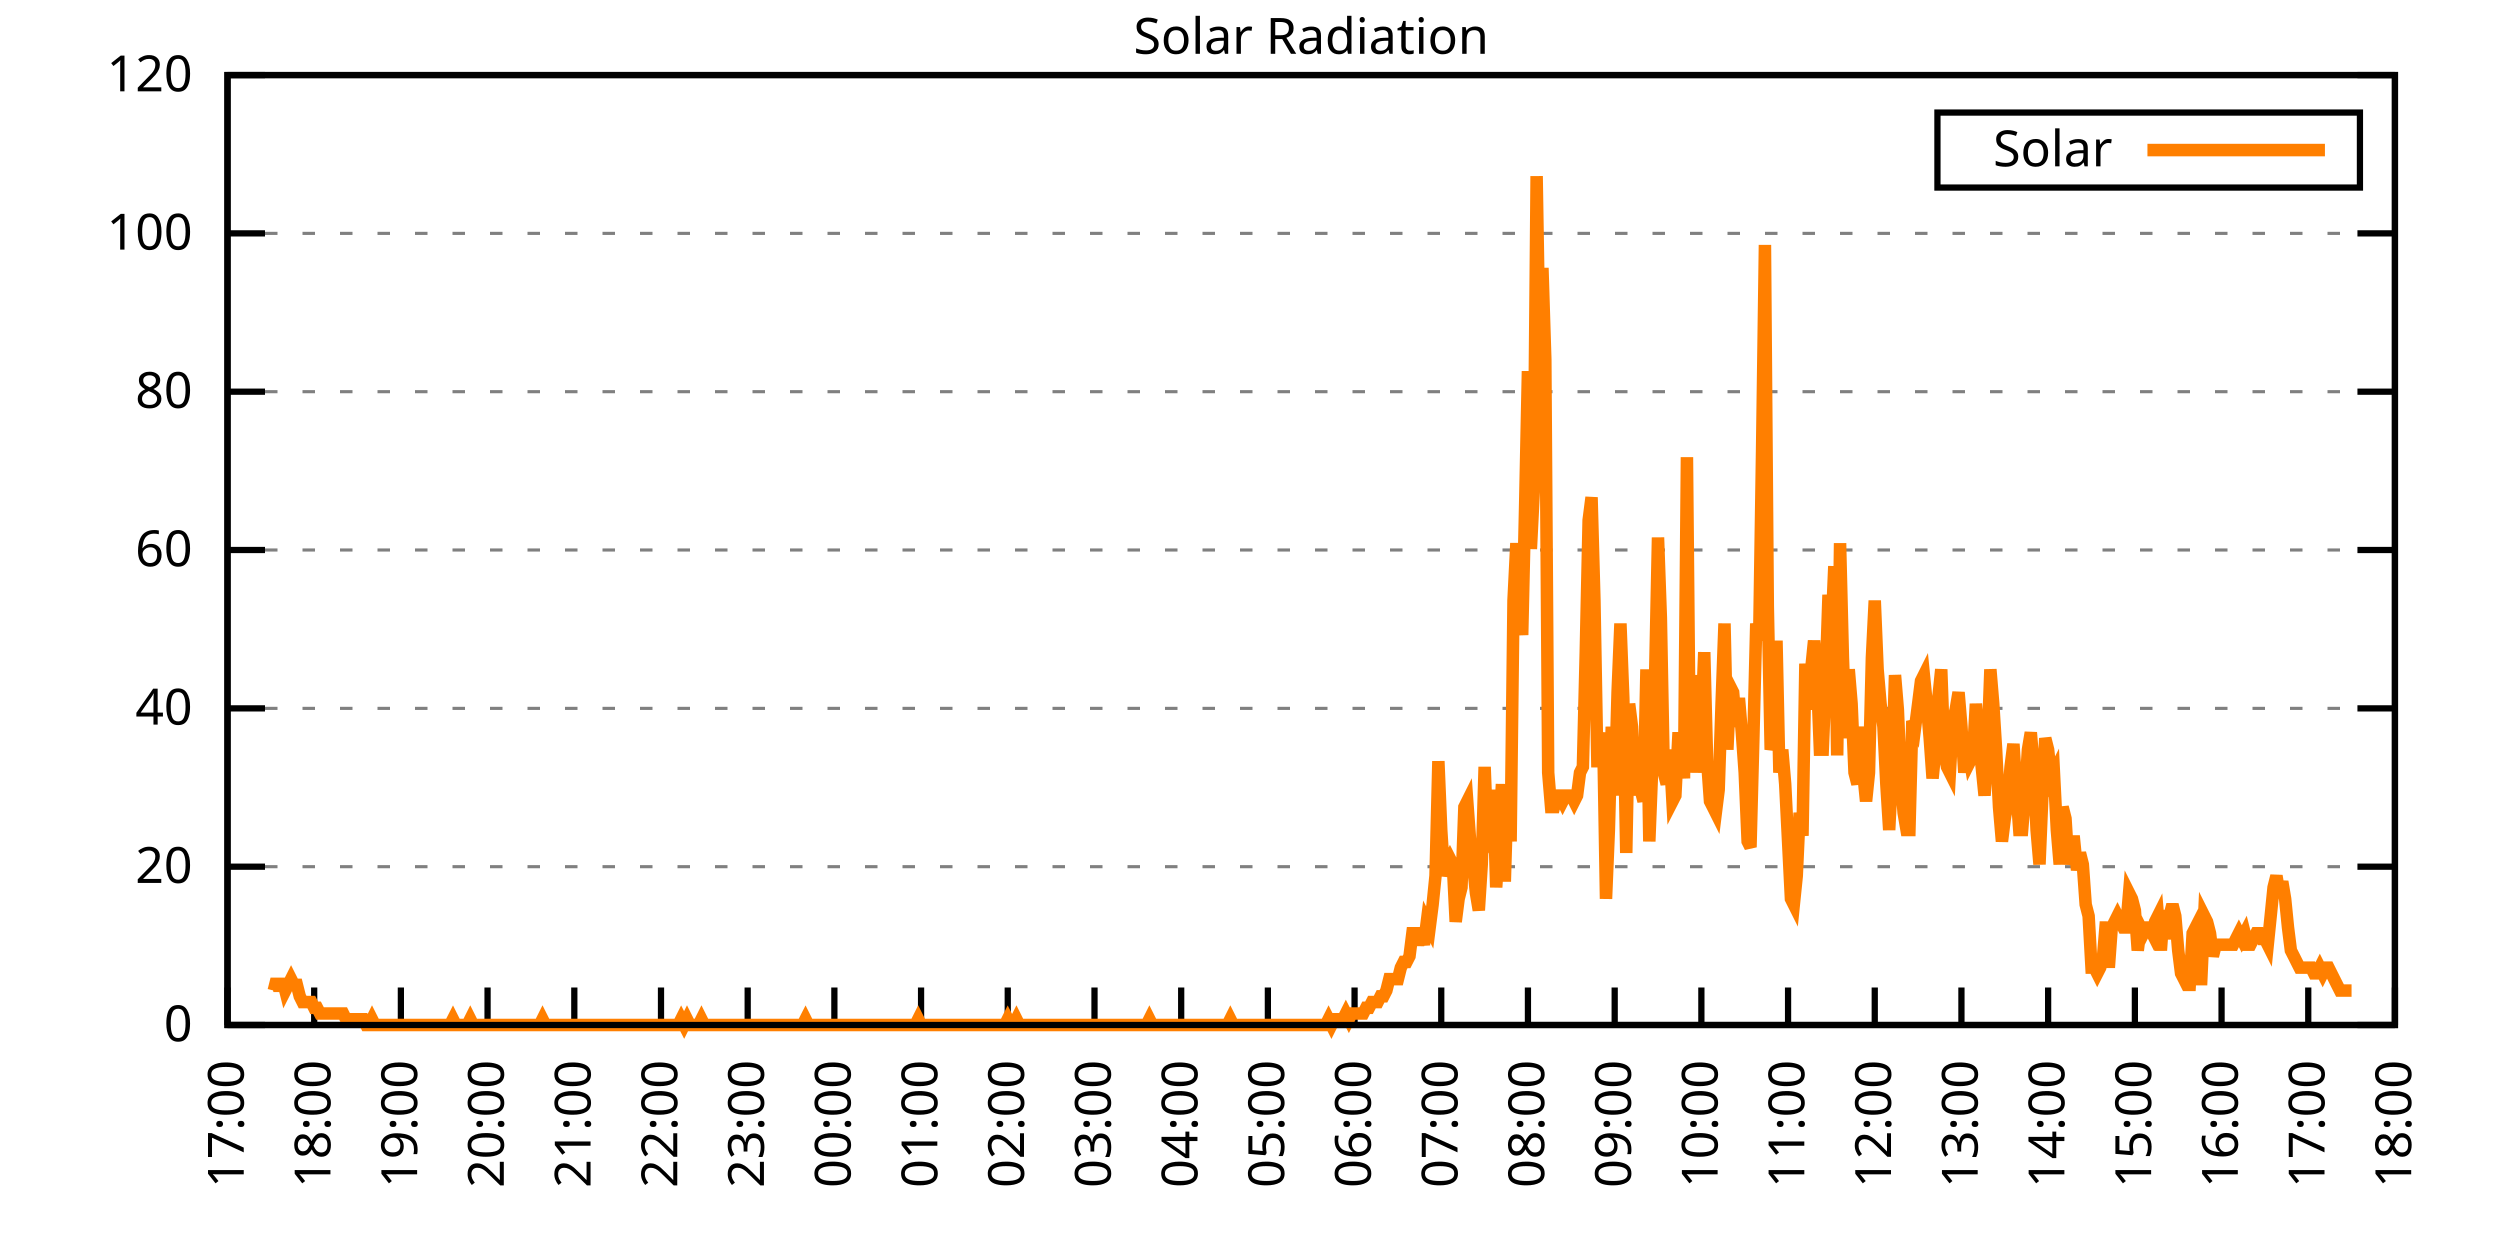
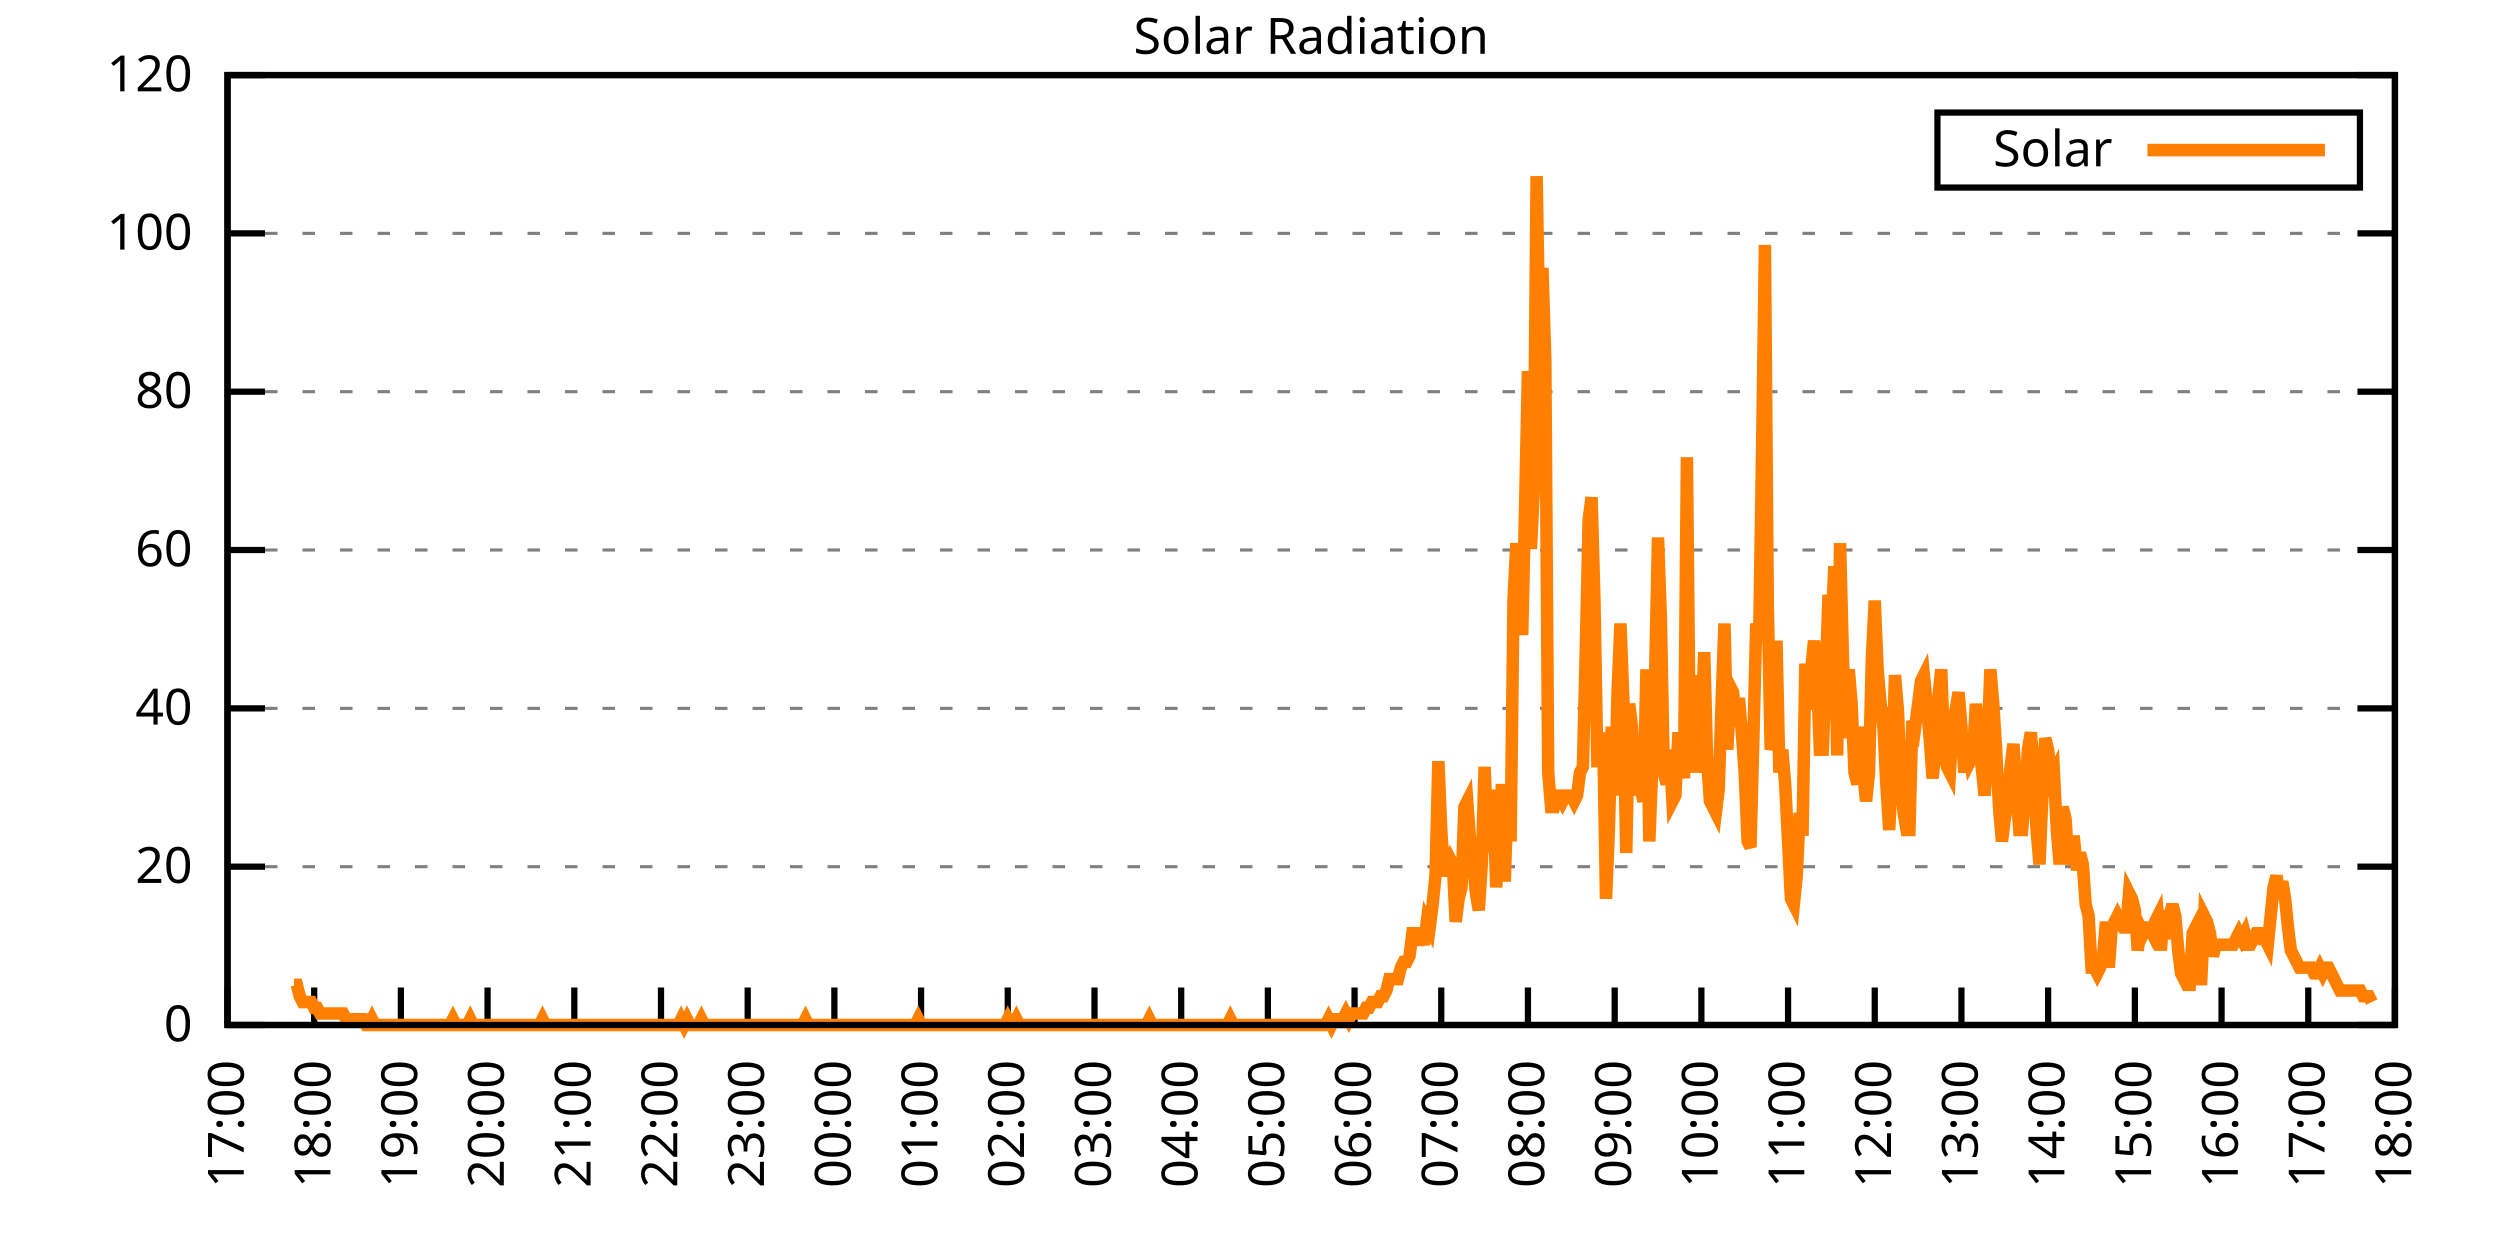
<svg xmlns="http://www.w3.org/2000/svg" xmlns:xlink="http://www.w3.org/1999/xlink" width="400" height="200" viewBox="0 0 400 200">
  <g id="gnuplot_canvas">
    <rect x="0" y="0" width="400" height="200" fill="none" />
    <defs>
      <circle id="gpDot" r="0.5" stroke-width="0.5" stroke="currentColor" />
      <path id="gpPt0" stroke-width="0.333" stroke="currentColor" d="M-1,0 h2 M0,-1 v2" />
      <path id="gpPt1" stroke-width="0.333" stroke="currentColor" d="M-1,-1 L1,1 M1,-1 L-1,1" />
      <path id="gpPt2" stroke-width="0.333" stroke="currentColor" d="M-1,0 L1,0 M0,-1 L0,1 M-1,-1 L1,1 M-1,1 L1,-1" />
      <rect id="gpPt3" stroke-width="0.333" stroke="currentColor" x="-1" y="-1" width="2" height="2" />
      <rect id="gpPt4" stroke-width="0.333" stroke="currentColor" fill="currentColor" x="-1" y="-1" width="2" height="2" />
      <circle id="gpPt5" stroke-width="0.333" stroke="currentColor" cx="0" cy="0" r="1" />
      <use xlink:href="#gpPt5" id="gpPt6" fill="currentColor" stroke="none" />
      <path id="gpPt7" stroke-width="0.333" stroke="currentColor" d="M0,-1.33 L-1.33,0.67 L1.33,0.67 z" />
      <use xlink:href="#gpPt7" id="gpPt8" fill="currentColor" stroke="none" />
      <use xlink:href="#gpPt7" id="gpPt9" stroke="currentColor" transform="rotate(180)" />
      <use xlink:href="#gpPt9" id="gpPt10" fill="currentColor" stroke="none" />
      <use xlink:href="#gpPt3" id="gpPt11" stroke="currentColor" transform="rotate(45)" />
      <use xlink:href="#gpPt11" id="gpPt12" fill="currentColor" stroke="none" />
      <path id="gpPt13" stroke-width="0.333" stroke="currentColor" d="M0,1.330 L1.265,0.411 L0.782,-1.067 L-0.782,-1.076 L-1.265,0.411 z" />
      <use xlink:href="#gpPt13" id="gpPt14" fill="currentColor" stroke="none" />
      <filter id="textbox" filterUnits="objectBoundingBox" x="0" y="0" height="1" width="1">
        <feFlood flood-color="white" flood-opacity="1" result="bgnd" />
        <feComposite in="SourceGraphic" in2="bgnd" operator="atop" />
      </filter>
      <filter id="greybox" filterUnits="objectBoundingBox" x="0" y="0" height="1" width="1">
        <feFlood flood-color="lightgrey" flood-opacity="1" result="grey" />
        <feComposite in="SourceGraphic" in2="grey" operator="atop" />
      </filter>
    </defs>
    <g fill="none" color="white" stroke="currentColor" stroke-width="1.00" stroke-linecap="butt" stroke-linejoin="miter">
</g>
    <g fill="none" color="black" stroke="currentColor" stroke-width="1.00" stroke-linecap="butt" stroke-linejoin="miter">
      <g stroke="none" shape-rendering="crispEdges">
        <polygon fill="rgb(255, 255, 255)" points="36.40,164.00 383.18,164.00 383.18,12.02 36.40,12.02 " />
      </g>
    </g>
    <g fill="none" color="black" stroke="currentColor" stroke-width="1.00" stroke-linecap="butt" stroke-linejoin="miter">
</g>
    <g fill="none" color="black" stroke="black" stroke-width="0.50" stroke-linecap="butt" stroke-linejoin="miter">
</g>
    <g fill="none" color="gray" stroke="currentColor" stroke-width="0.50" stroke-linecap="butt" stroke-linejoin="miter">
      <path stroke="gray" stroke-dasharray="2,4" class="gridline" d="M36.40,164.00 L383.19,164.00  " />
    </g>
    <g fill="none" color="gray" stroke="gray" stroke-width="1.00" stroke-linecap="butt" stroke-linejoin="miter">
</g>
    <g fill="none" color="black" stroke="currentColor" stroke-width="1.00" stroke-linecap="butt" stroke-linejoin="miter">
      <path stroke="black" d="M36.40,164.00 L42.40,164.00 M383.19,164.00 L377.19,164.00  " />
      <g transform="translate(30.80,166.60)" stroke="none" fill="black" font-family="Sans" font-size="8.00" text-anchor="end">
        <text>
          <tspan font-family="Sans"> 0</tspan>
        </text>
      </g>
    </g>
    <g fill="none" color="black" stroke="currentColor" stroke-width="1.00" stroke-linecap="butt" stroke-linejoin="miter">
</g>
    <g fill="none" color="black" stroke="black" stroke-width="0.50" stroke-linecap="butt" stroke-linejoin="miter">
</g>
    <g fill="none" color="gray" stroke="currentColor" stroke-width="0.50" stroke-linecap="butt" stroke-linejoin="miter">
      <path stroke="gray" stroke-dasharray="2,4" class="gridline" d="M36.40,138.67 L383.19,138.67  " />
    </g>
    <g fill="none" color="gray" stroke="gray" stroke-width="1.00" stroke-linecap="butt" stroke-linejoin="miter">
</g>
    <g fill="none" color="black" stroke="currentColor" stroke-width="1.00" stroke-linecap="butt" stroke-linejoin="miter">
      <path stroke="black" d="M36.40,138.67 L42.40,138.67 M383.19,138.67 L377.19,138.67  " />
      <g transform="translate(30.80,141.27)" stroke="none" fill="black" font-family="Sans" font-size="8.00" text-anchor="end">
        <text>
          <tspan font-family="Sans"> 20</tspan>
        </text>
      </g>
    </g>
    <g fill="none" color="black" stroke="currentColor" stroke-width="1.00" stroke-linecap="butt" stroke-linejoin="miter">
</g>
    <g fill="none" color="black" stroke="black" stroke-width="0.50" stroke-linecap="butt" stroke-linejoin="miter">
</g>
    <g fill="none" color="gray" stroke="currentColor" stroke-width="0.50" stroke-linecap="butt" stroke-linejoin="miter">
      <path stroke="gray" stroke-dasharray="2,4" class="gridline" d="M36.40,113.34 L383.19,113.34  " />
    </g>
    <g fill="none" color="gray" stroke="gray" stroke-width="1.00" stroke-linecap="butt" stroke-linejoin="miter">
</g>
    <g fill="none" color="black" stroke="currentColor" stroke-width="1.00" stroke-linecap="butt" stroke-linejoin="miter">
      <path stroke="black" d="M36.40,113.34 L42.40,113.34 M383.19,113.34 L377.19,113.34  " />
      <g transform="translate(30.80,115.94)" stroke="none" fill="black" font-family="Sans" font-size="8.00" text-anchor="end">
        <text>
          <tspan font-family="Sans"> 40</tspan>
        </text>
      </g>
    </g>
    <g fill="none" color="black" stroke="currentColor" stroke-width="1.00" stroke-linecap="butt" stroke-linejoin="miter">
</g>
    <g fill="none" color="black" stroke="black" stroke-width="0.50" stroke-linecap="butt" stroke-linejoin="miter">
</g>
    <g fill="none" color="gray" stroke="currentColor" stroke-width="0.50" stroke-linecap="butt" stroke-linejoin="miter">
      <path stroke="gray" stroke-dasharray="2,4" class="gridline" d="M36.40,88.00 L383.19,88.00  " />
    </g>
    <g fill="none" color="gray" stroke="gray" stroke-width="1.00" stroke-linecap="butt" stroke-linejoin="miter">
</g>
    <g fill="none" color="black" stroke="currentColor" stroke-width="1.00" stroke-linecap="butt" stroke-linejoin="miter">
      <path stroke="black" d="M36.40,88.00 L42.40,88.00 M383.19,88.00 L377.19,88.00  " />
      <g transform="translate(30.80,90.60)" stroke="none" fill="black" font-family="Sans" font-size="8.00" text-anchor="end">
        <text>
          <tspan font-family="Sans"> 60</tspan>
        </text>
      </g>
    </g>
    <g fill="none" color="black" stroke="currentColor" stroke-width="1.00" stroke-linecap="butt" stroke-linejoin="miter">
</g>
    <g fill="none" color="black" stroke="black" stroke-width="0.50" stroke-linecap="butt" stroke-linejoin="miter">
</g>
    <g fill="none" color="gray" stroke="currentColor" stroke-width="0.50" stroke-linecap="butt" stroke-linejoin="miter">
      <path stroke="gray" stroke-dasharray="2,4" class="gridline" d="M36.40,62.67 L383.19,62.67  " />
    </g>
    <g fill="none" color="gray" stroke="gray" stroke-width="1.00" stroke-linecap="butt" stroke-linejoin="miter">
</g>
    <g fill="none" color="black" stroke="currentColor" stroke-width="1.00" stroke-linecap="butt" stroke-linejoin="miter">
      <path stroke="black" d="M36.40,62.67 L42.40,62.67 M383.19,62.67 L377.19,62.67  " />
      <g transform="translate(30.80,65.27)" stroke="none" fill="black" font-family="Sans" font-size="8.00" text-anchor="end">
        <text>
          <tspan font-family="Sans"> 80</tspan>
        </text>
      </g>
    </g>
    <g fill="none" color="black" stroke="currentColor" stroke-width="1.00" stroke-linecap="butt" stroke-linejoin="miter">
</g>
    <g fill="none" color="black" stroke="black" stroke-width="0.50" stroke-linecap="butt" stroke-linejoin="miter">
</g>
    <g fill="none" color="gray" stroke="currentColor" stroke-width="0.50" stroke-linecap="butt" stroke-linejoin="miter">
      <path stroke="gray" stroke-dasharray="2,4" class="gridline" d="M36.40,37.34 L383.19,37.34  " />
    </g>
    <g fill="none" color="gray" stroke="gray" stroke-width="1.00" stroke-linecap="butt" stroke-linejoin="miter">
</g>
    <g fill="none" color="black" stroke="currentColor" stroke-width="1.00" stroke-linecap="butt" stroke-linejoin="miter">
      <path stroke="black" d="M36.40,37.34 L42.40,37.34 M383.19,37.34 L377.19,37.34  " />
      <g transform="translate(30.80,39.94)" stroke="none" fill="black" font-family="Sans" font-size="8.00" text-anchor="end">
        <text>
          <tspan font-family="Sans"> 100</tspan>
        </text>
      </g>
    </g>
    <g fill="none" color="black" stroke="currentColor" stroke-width="1.00" stroke-linecap="butt" stroke-linejoin="miter">
</g>
    <g fill="none" color="black" stroke="black" stroke-width="0.50" stroke-linecap="butt" stroke-linejoin="miter">
</g>
    <g fill="none" color="gray" stroke="currentColor" stroke-width="0.50" stroke-linecap="butt" stroke-linejoin="miter">
      <path stroke="gray" stroke-dasharray="2,4" class="gridline" d="M36.40,12.01 L383.19,12.01  " />
    </g>
    <g fill="none" color="gray" stroke="gray" stroke-width="1.00" stroke-linecap="butt" stroke-linejoin="miter">
</g>
    <g fill="none" color="black" stroke="currentColor" stroke-width="1.00" stroke-linecap="butt" stroke-linejoin="miter">
      <path stroke="black" d="M36.40,12.01 L42.40,12.01 M383.19,12.01 L377.19,12.01  " />
      <g transform="translate(30.80,14.61)" stroke="none" fill="black" font-family="Sans" font-size="8.00" text-anchor="end">
        <text>
          <tspan font-family="Sans"> 120</tspan>
        </text>
      </g>
    </g>
    <g fill="none" color="black" stroke="currentColor" stroke-width="1.00" stroke-linecap="butt" stroke-linejoin="miter">
      <path stroke="black" d="M36.40,164.00 L36.40,158.00  " />
      <g transform="translate(39.00,169.60) rotate(270.00)" stroke="none" fill="black" font-family="Sans" font-size="8.00" text-anchor="end">
        <text>
          <tspan font-family="Sans">17:00</tspan>
        </text>
      </g>
    </g>
    <g fill="none" color="black" stroke="currentColor" stroke-width="1.00" stroke-linecap="butt" stroke-linejoin="miter">
      <path stroke="black" d="M50.27,164.00 L50.27,158.00  " />
      <g transform="translate(52.87,169.60) rotate(270.00)" stroke="none" fill="black" font-family="Sans" font-size="8.00" text-anchor="end">
        <text>
          <tspan font-family="Sans">18:00</tspan>
        </text>
      </g>
    </g>
    <g fill="none" color="black" stroke="currentColor" stroke-width="1.00" stroke-linecap="butt" stroke-linejoin="miter">
      <path stroke="black" d="M64.14,164.00 L64.14,158.00  " />
      <g transform="translate(66.74,169.60) rotate(270.00)" stroke="none" fill="black" font-family="Sans" font-size="8.00" text-anchor="end">
        <text>
          <tspan font-family="Sans">19:00</tspan>
        </text>
      </g>
    </g>
    <g fill="none" color="black" stroke="currentColor" stroke-width="1.00" stroke-linecap="butt" stroke-linejoin="miter">
      <path stroke="black" d="M78.01,164.00 L78.01,158.00  " />
      <g transform="translate(80.61,169.60) rotate(270.00)" stroke="none" fill="black" font-family="Sans" font-size="8.00" text-anchor="end">
        <text>
          <tspan font-family="Sans">20:00</tspan>
        </text>
      </g>
    </g>
    <g fill="none" color="black" stroke="currentColor" stroke-width="1.00" stroke-linecap="butt" stroke-linejoin="miter">
      <path stroke="black" d="M91.89,164.00 L91.89,158.00  " />
      <g transform="translate(94.49,169.60) rotate(270.00)" stroke="none" fill="black" font-family="Sans" font-size="8.00" text-anchor="end">
        <text>
          <tspan font-family="Sans">21:00</tspan>
        </text>
      </g>
    </g>
    <g fill="none" color="black" stroke="currentColor" stroke-width="1.00" stroke-linecap="butt" stroke-linejoin="miter">
      <path stroke="black" d="M105.76,164.00 L105.76,158.00  " />
      <g transform="translate(108.36,169.60) rotate(270.00)" stroke="none" fill="black" font-family="Sans" font-size="8.00" text-anchor="end">
        <text>
          <tspan font-family="Sans">22:00</tspan>
        </text>
      </g>
    </g>
    <g fill="none" color="black" stroke="currentColor" stroke-width="1.00" stroke-linecap="butt" stroke-linejoin="miter">
      <path stroke="black" d="M119.63,164.00 L119.63,158.00  " />
      <g transform="translate(122.23,169.60) rotate(270.00)" stroke="none" fill="black" font-family="Sans" font-size="8.00" text-anchor="end">
        <text>
          <tspan font-family="Sans">23:00</tspan>
        </text>
      </g>
    </g>
    <g fill="none" color="black" stroke="currentColor" stroke-width="1.00" stroke-linecap="butt" stroke-linejoin="miter">
      <path stroke="black" d="M133.50,164.00 L133.50,158.00  " />
      <g transform="translate(136.10,169.60) rotate(270.00)" stroke="none" fill="black" font-family="Sans" font-size="8.00" text-anchor="end">
        <text>
          <tspan font-family="Sans">00:00</tspan>
        </text>
      </g>
    </g>
    <g fill="none" color="black" stroke="currentColor" stroke-width="1.00" stroke-linecap="butt" stroke-linejoin="miter">
      <path stroke="black" d="M147.37,164.00 L147.37,158.00  " />
      <g transform="translate(149.97,169.60) rotate(270.00)" stroke="none" fill="black" font-family="Sans" font-size="8.00" text-anchor="end">
        <text>
          <tspan font-family="Sans">01:00</tspan>
        </text>
      </g>
    </g>
    <g fill="none" color="black" stroke="currentColor" stroke-width="1.00" stroke-linecap="butt" stroke-linejoin="miter">
      <path stroke="black" d="M161.24,164.00 L161.24,158.00  " />
      <g transform="translate(163.84,169.60) rotate(270.00)" stroke="none" fill="black" font-family="Sans" font-size="8.00" text-anchor="end">
        <text>
          <tspan font-family="Sans">02:00</tspan>
        </text>
      </g>
    </g>
    <g fill="none" color="black" stroke="currentColor" stroke-width="1.00" stroke-linecap="butt" stroke-linejoin="miter">
      <path stroke="black" d="M175.12,164.00 L175.12,158.00  " />
      <g transform="translate(177.72,169.60) rotate(270.00)" stroke="none" fill="black" font-family="Sans" font-size="8.00" text-anchor="end">
        <text>
          <tspan font-family="Sans">03:00</tspan>
        </text>
      </g>
    </g>
    <g fill="none" color="black" stroke="currentColor" stroke-width="1.00" stroke-linecap="butt" stroke-linejoin="miter">
      <path stroke="black" d="M188.99,164.00 L188.99,158.00  " />
      <g transform="translate(191.59,169.60) rotate(270.00)" stroke="none" fill="black" font-family="Sans" font-size="8.00" text-anchor="end">
        <text>
          <tspan font-family="Sans">04:00</tspan>
        </text>
      </g>
    </g>
    <g fill="none" color="black" stroke="currentColor" stroke-width="1.00" stroke-linecap="butt" stroke-linejoin="miter">
      <path stroke="black" d="M202.86,164.00 L202.86,158.00  " />
      <g transform="translate(205.46,169.60) rotate(270.00)" stroke="none" fill="black" font-family="Sans" font-size="8.00" text-anchor="end">
        <text>
          <tspan font-family="Sans">05:00</tspan>
        </text>
      </g>
    </g>
    <g fill="none" color="black" stroke="currentColor" stroke-width="1.00" stroke-linecap="butt" stroke-linejoin="miter">
      <path stroke="black" d="M216.73,164.00 L216.73,158.00  " />
      <g transform="translate(219.33,169.60) rotate(270.00)" stroke="none" fill="black" font-family="Sans" font-size="8.00" text-anchor="end">
        <text>
          <tspan font-family="Sans">06:00</tspan>
        </text>
      </g>
    </g>
    <g fill="none" color="black" stroke="currentColor" stroke-width="1.00" stroke-linecap="butt" stroke-linejoin="miter">
      <path stroke="black" d="M230.60,164.00 L230.60,158.00  " />
      <g transform="translate(233.20,169.60) rotate(270.00)" stroke="none" fill="black" font-family="Sans" font-size="8.00" text-anchor="end">
        <text>
          <tspan font-family="Sans">07:00</tspan>
        </text>
      </g>
    </g>
    <g fill="none" color="black" stroke="currentColor" stroke-width="1.00" stroke-linecap="butt" stroke-linejoin="miter">
      <path stroke="black" d="M244.47,164.00 L244.47,158.00  " />
      <g transform="translate(247.07,169.60) rotate(270.00)" stroke="none" fill="black" font-family="Sans" font-size="8.00" text-anchor="end">
        <text>
          <tspan font-family="Sans">08:00</tspan>
        </text>
      </g>
    </g>
    <g fill="none" color="black" stroke="currentColor" stroke-width="1.00" stroke-linecap="butt" stroke-linejoin="miter">
      <path stroke="black" d="M258.35,164.00 L258.35,158.00  " />
      <g transform="translate(260.95,169.60) rotate(270.00)" stroke="none" fill="black" font-family="Sans" font-size="8.00" text-anchor="end">
        <text>
          <tspan font-family="Sans">09:00</tspan>
        </text>
      </g>
    </g>
    <g fill="none" color="black" stroke="currentColor" stroke-width="1.00" stroke-linecap="butt" stroke-linejoin="miter">
      <path stroke="black" d="M272.22,164.00 L272.22,158.00  " />
      <g transform="translate(274.82,169.60) rotate(270.00)" stroke="none" fill="black" font-family="Sans" font-size="8.00" text-anchor="end">
        <text>
          <tspan font-family="Sans">10:00</tspan>
        </text>
      </g>
    </g>
    <g fill="none" color="black" stroke="currentColor" stroke-width="1.00" stroke-linecap="butt" stroke-linejoin="miter">
      <path stroke="black" d="M286.09,164.00 L286.09,158.00  " />
      <g transform="translate(288.69,169.60) rotate(270.00)" stroke="none" fill="black" font-family="Sans" font-size="8.00" text-anchor="end">
        <text>
          <tspan font-family="Sans">11:00</tspan>
        </text>
      </g>
    </g>
    <g fill="none" color="black" stroke="currentColor" stroke-width="1.00" stroke-linecap="butt" stroke-linejoin="miter">
      <path stroke="black" d="M299.96,164.00 L299.96,158.00  " />
      <g transform="translate(302.56,169.60) rotate(270.00)" stroke="none" fill="black" font-family="Sans" font-size="8.00" text-anchor="end">
        <text>
          <tspan font-family="Sans">12:00</tspan>
        </text>
      </g>
    </g>
    <g fill="none" color="black" stroke="currentColor" stroke-width="1.00" stroke-linecap="butt" stroke-linejoin="miter">
      <path stroke="black" d="M313.83,164.00 L313.83,158.00  " />
      <g transform="translate(316.43,169.60) rotate(270.00)" stroke="none" fill="black" font-family="Sans" font-size="8.00" text-anchor="end">
        <text>
          <tspan font-family="Sans">13:00</tspan>
        </text>
      </g>
    </g>
    <g fill="none" color="black" stroke="currentColor" stroke-width="1.00" stroke-linecap="butt" stroke-linejoin="miter">
      <path stroke="black" d="M327.70,164.00 L327.70,158.00  " />
      <g transform="translate(330.30,169.60) rotate(270.00)" stroke="none" fill="black" font-family="Sans" font-size="8.00" text-anchor="end">
        <text>
          <tspan font-family="Sans">14:00</tspan>
        </text>
      </g>
    </g>
    <g fill="none" color="black" stroke="currentColor" stroke-width="1.00" stroke-linecap="butt" stroke-linejoin="miter">
      <path stroke="black" d="M341.58,164.00 L341.58,158.00  " />
      <g transform="translate(344.18,169.60) rotate(270.00)" stroke="none" fill="black" font-family="Sans" font-size="8.00" text-anchor="end">
        <text>
          <tspan font-family="Sans">15:00</tspan>
        </text>
      </g>
    </g>
    <g fill="none" color="black" stroke="currentColor" stroke-width="1.00" stroke-linecap="butt" stroke-linejoin="miter">
      <path stroke="black" d="M355.45,164.00 L355.45,158.00  " />
      <g transform="translate(358.05,169.60) rotate(270.00)" stroke="none" fill="black" font-family="Sans" font-size="8.00" text-anchor="end">
        <text>
          <tspan font-family="Sans">16:00</tspan>
        </text>
      </g>
    </g>
    <g fill="none" color="black" stroke="currentColor" stroke-width="1.00" stroke-linecap="butt" stroke-linejoin="miter">
      <path stroke="black" d="M369.32,164.00 L369.32,158.00  " />
      <g transform="translate(371.92,169.60) rotate(270.00)" stroke="none" fill="black" font-family="Sans" font-size="8.00" text-anchor="end">
        <text>
          <tspan font-family="Sans">17:00</tspan>
        </text>
      </g>
    </g>
    <g fill="none" color="black" stroke="currentColor" stroke-width="1.00" stroke-linecap="butt" stroke-linejoin="miter">
      <path stroke="black" d="M383.19,164.00 L383.19,158.00  " />
      <g transform="translate(385.79,169.60) rotate(270.00)" stroke="none" fill="black" font-family="Sans" font-size="8.00" text-anchor="end">
        <text>
          <tspan font-family="Sans">18:00</tspan>
        </text>
      </g>
    </g>
    <g fill="none" color="black" stroke="currentColor" stroke-width="1.00" stroke-linecap="butt" stroke-linejoin="miter">
</g>
    <g fill="none" color="black" stroke="currentColor" stroke-width="1.00" stroke-linecap="butt" stroke-linejoin="miter">
      <path stroke="black" d="M36.40,12.01 L36.40,164.00 L383.19,164.00 L383.19,12.01 L36.40,12.01 Z  " />
    </g>
    <g fill="none" color="black" stroke="currentColor" stroke-width="1.00" stroke-linecap="butt" stroke-linejoin="miter">
</g>
    <g fill="none" color="black" stroke="currentColor" stroke-width="1.00" stroke-linecap="butt" stroke-linejoin="miter">
      <path stroke="black" d="M309.99,30.01 L309.99,18.01 L377.59,18.01 L377.59,30.01 L309.99,30.01 Z  " />
    </g>
    <g id="Solar_Radiation_plot_1">
      <g fill="none" color="white" stroke="black" stroke-width="2.00" stroke-linecap="butt" stroke-linejoin="miter">
</g>
      <g fill="none" color="black" stroke="currentColor" stroke-width="2.00" stroke-linecap="butt" stroke-linejoin="miter">
        <g transform="translate(337.99,26.61)" stroke="none" fill="black" font-family="Sans" font-size="8.00" text-anchor="end">
          <text>
            <tspan font-family="Sans">Solar</tspan>
          </text>
        </g>
      </g>
      <g fill="none" color="black" stroke="currentColor" stroke-width="2.00" stroke-linecap="butt" stroke-linejoin="miter">
-         <path stroke="rgb(255, 127,   0)" d="M343.59,24.01 L371.99,24.01 M43.80,158.49 L44.26,156.66 L44.72,158.49 L45.19,156.66 L45.65,158.49 L46.11,157.58   L46.57,156.66 L47.03,157.58 L47.50,157.58 L47.96,159.41 L48.42,160.33 L48.88,160.33 L49.35,160.33 L49.81,160.33   L50.27,161.25 L50.73,161.25 L51.20,162.16 L51.66,162.16 L52.12,162.16 L52.58,162.16 L53.05,162.16 L53.51,162.16   L53.97,162.16 L54.43,162.16 L54.90,162.16 L55.36,163.08 L55.82,163.08 L56.28,163.08 L56.75,163.08 L57.21,163.08   L57.67,163.08 L58.13,163.08 L58.59,164.00 L59.06,164.00 L59.52,163.08 L59.98,164.00 L60.44,164.00 L60.91,164.00   L61.37,164.00 L61.83,164.00 L62.29,164.00 L62.76,164.00 L63.22,164.00 L63.68,164.00 L64.14,164.00 L64.61,164.00   L65.07,164.00 L65.53,164.00 L65.99,164.00 L66.46,164.00 L66.92,164.00 L67.38,164.00 L67.84,164.00 L68.30,164.00   L68.77,164.00 L69.23,164.00 L69.69,164.00 L70.15,164.00 L70.62,164.00 L71.08,164.00 L71.54,164.00 L72.00,164.00   L72.47,163.08 L72.93,164.00 L73.39,164.00 L73.85,164.00 L74.32,164.00 L74.78,164.00 L75.24,163.08 L75.70,164.00   L76.17,164.00 L76.63,164.00 L77.09,164.00 L77.55,164.00 L78.01,164.00 L78.48,164.00 L78.94,164.00 L79.40,164.00   L79.86,164.00 L80.33,164.00 L80.79,164.00 L81.25,164.00 L81.71,164.00 L82.18,164.00 L82.64,164.00 L83.10,164.00   L83.56,164.00 L84.03,164.00 L84.49,164.00 L84.95,164.00 L85.41,164.00 L85.88,164.00 L86.34,164.00 L86.80,163.08   L87.26,164.00 L87.72,164.00 L88.19,164.00 L88.65,164.00 L89.11,164.00 L89.57,164.00 L90.04,164.00 L90.50,164.00   L90.96,164.00 L91.42,164.00 L91.89,164.00 L92.35,164.00 L92.81,164.00 L93.27,164.00 L93.74,164.00 L94.20,164.00   L94.66,164.00 L95.12,164.00 L95.59,164.00 L96.05,164.00 L96.51,164.00 L96.97,164.00 L97.44,164.00 L97.90,164.00   L98.36,164.00 L98.82,164.00 L99.28,164.00 L99.75,164.00 L100.21,164.00 L100.67,164.00 L101.13,164.00 L101.60,164.00   L102.06,164.00 L102.52,164.00 L102.98,164.00 L103.45,164.00 L103.91,164.00 L104.37,164.00 L104.83,164.00 L105.30,164.00   L105.76,164.00 L106.22,164.00 L106.68,164.00 L107.15,164.00 L107.61,164.00 L108.07,164.00 L108.53,164.00 L108.99,163.08   L109.46,164.00 L109.92,163.08 L110.38,164.00 L110.84,164.00 L111.31,164.00 L111.77,164.00 L112.23,163.08 L112.69,164.00   L113.16,164.00 L113.62,164.00 L114.08,164.00 L114.54,164.00 L115.01,164.00 L115.47,164.00 L115.93,164.00 L116.39,164.00   L116.86,164.00 L117.32,164.00 L117.78,164.00 L118.24,164.00 L118.70,164.00 L119.17,164.00 L119.63,164.00 L120.09,164.00   L120.55,164.00 L121.02,164.00 L121.48,164.00 L121.94,164.00 L122.40,164.00 L122.87,164.00 L123.33,164.00 L123.79,164.00   L124.25,164.00 L124.72,164.00 L125.18,164.00 L125.64,164.00 L126.10,164.00 L126.57,164.00 L127.03,164.00 L127.49,164.00   L127.95,164.00 L128.41,164.00 L128.88,163.08 L129.34,164.00 L129.80,164.00 L130.26,164.00 L130.73,164.00 L131.19,164.00   L131.65,164.00 L132.11,164.00 L132.58,164.00 L133.04,164.00 L133.50,164.00 L133.96,164.00 L134.43,164.00 L134.89,164.00   L135.35,164.00 L135.81,164.00 L136.28,164.00 L136.74,164.00 L137.20,164.00 L137.66,164.00 L138.13,164.00 L138.59,164.00   L139.05,164.00 L139.51,164.00 L139.97,164.00 L140.44,164.00 L140.90,164.00 L141.36,164.00 L141.82,164.00 L142.29,164.00   L142.75,164.00 L143.21,164.00 L143.67,164.00 L144.14,164.00 L144.60,164.00 L145.06,164.00 L145.52,164.00 L145.99,164.00   L146.45,164.00 L146.91,163.08 L147.37,164.00 L147.84,164.00 L148.30,164.00 L148.76,164.00 L149.22,164.00 L149.68,164.00   L150.15,164.00 L150.61,164.00 L151.07,164.00 L151.53,164.00 L152.00,164.00 L152.46,164.00 L152.92,164.00 L153.38,164.00   L153.85,164.00 L154.31,164.00 L154.77,164.00 L155.23,164.00 L155.70,164.00 L156.16,164.00 L156.62,164.00 L157.08,164.00   L157.55,164.00 L158.01,164.00 L158.47,164.00 L158.93,164.00 L159.39,164.00 L159.86,164.00 L160.32,164.00 L160.78,164.00   L161.24,163.08 L161.71,164.00 L162.17,164.00 L162.63,163.08 L163.09,164.00 L163.56,164.00 L164.02,164.00 L164.48,164.00   L164.94,164.00 L165.41,164.00 L165.87,164.00 L166.33,164.00 L166.79,164.00 L167.26,164.00 L167.72,164.00 L168.18,164.00   L168.64,164.00 L169.10,164.00 L169.57,164.00 L170.03,164.00 L170.49,164.00 L170.95,164.00 L171.42,164.00 L171.88,164.00   L172.34,164.00 L172.80,164.00 L173.27,164.00 L173.73,164.00 L174.19,164.00 L174.65,164.00 L175.12,164.00 L175.58,164.00   L176.04,164.00 L176.50,164.00 L176.97,164.00 L177.43,164.00 L177.89,164.00 L178.35,164.00 L178.82,164.00 L179.28,164.00   L179.74,164.00 L180.20,164.00 L180.66,164.00 L181.13,164.00 L181.59,164.00 L182.05,164.00 L182.51,164.00 L182.98,164.00   L183.44,164.00 L183.90,163.08 L184.36,164.00 L184.83,164.00 L185.29,164.00 L185.75,164.00 L186.21,164.00 L186.68,164.00   L187.14,164.00 L187.60,164.00 L188.06,164.00 L188.53,164.00 L188.99,164.00 L189.45,164.00 L189.91,164.00 L190.37,164.00   L190.84,164.00 L191.30,164.00 L191.76,164.00 L192.22,164.00 L192.69,164.00 L193.15,164.00 L193.61,164.00 L194.07,164.00   L194.54,164.00 L195.00,164.00 L195.46,164.00 L195.92,164.00 L196.39,164.00 L196.85,163.08 L197.31,164.00 L197.77,164.00   L198.24,164.00 L198.70,164.00 L199.16,164.00 L199.62,164.00 L200.08,164.00 L200.55,164.00 L201.01,164.00 L201.47,164.00   L201.93,164.00 L202.40,164.00 L202.86,164.00 L203.32,164.00 L203.78,164.00 L204.25,164.00 L204.71,164.00 L205.17,164.00   L205.63,164.00 L206.10,164.00 L206.56,164.00 L207.02,164.00 L207.48,164.00 L207.95,164.00 L208.41,164.00 L208.87,164.00   L209.33,164.00 L209.80,164.00 L210.26,164.00 L210.72,164.00 L211.18,164.00 L211.64,164.00 L212.11,164.00 L212.57,163.08   L213.03,164.00 L213.49,163.08 L213.96,163.08 L214.42,163.08 L214.88,163.08 L215.34,162.16 L215.81,163.08 L216.27,162.16   L216.73,162.16 L217.19,162.16 L217.66,162.16 L218.12,162.16 L218.58,161.25 L219.04,161.25 L219.51,160.33 L219.97,160.33   L220.43,160.33 L220.89,159.41 L221.35,159.41 L221.82,158.49 L222.28,156.66 L222.74,156.66 L223.20,156.66 L223.67,156.66   L224.13,154.82 L224.59,153.91 L225.05,153.91 L225.52,152.99 L225.98,149.32 L226.44,149.32 L226.90,151.15 L227.37,149.32   L227.83,151.15 L228.29,147.48 L228.75,148.40 L229.22,144.73 L229.68,140.14 L230.14,121.79 L230.60,132.80 L231.06,140.14   L231.53,138.30 L231.99,137.39 L232.45,138.30 L232.91,147.48 L233.38,143.81 L233.84,141.98 L234.30,129.13 L234.76,128.21   L235.23,134.63 L235.69,138.30 L236.15,142.89 L236.61,145.65 L237.08,138.30 L237.54,122.70 L238.00,134.63 L238.46,133.72   L238.93,126.37 L239.39,141.98 L239.85,134.63 L240.31,125.46 L240.77,141.06 L241.24,125.46 L241.70,134.63 L242.16,96.09   L242.62,86.91 L243.09,96.09 L243.55,101.60 L244.01,81.41 L244.47,59.38 L244.94,87.83 L245.40,78.66 L245.86,28.18   L246.32,55.71 L246.79,42.87 L247.25,57.55 L247.71,123.62 L248.17,129.13 L248.64,129.13 L249.10,127.29 L249.56,127.29   L250.02,128.21 L250.49,127.29 L250.95,127.29 L251.41,127.29 L251.87,128.21 L252.33,127.29 L252.80,123.62 L253.26,122.70   L253.72,104.35 L254.18,83.24 L254.65,79.57 L255.11,96.09 L255.57,121.79 L256.03,121.79 L256.50,117.20 L256.96,143.81   L257.42,132.80 L257.88,116.28 L258.35,127.29 L258.81,110.77 L259.27,99.76 L259.73,111.69 L260.20,136.47 L260.66,112.61   L261.12,116.28 L261.58,127.29 L262.04,119.95 L262.51,126.37 L262.97,128.21 L263.43,107.10 L263.89,134.63 L264.36,122.70   L264.82,108.02 L265.28,86.00 L265.74,98.84 L266.21,123.62 L266.67,125.46 L267.13,119.95 L267.59,128.21 L268.06,127.29   L268.52,118.12 L268.98,118.12 L269.44,124.54 L269.91,73.15 L270.37,121.79 L270.83,108.02 L271.29,123.62 L271.75,114.44   L272.22,116.28 L272.68,104.35 L273.14,121.79 L273.60,128.21 L274.07,129.13 L274.53,130.05 L274.99,126.37 L275.45,112.61   L275.92,99.76 L276.38,119.95 L276.84,109.86 L277.30,110.77 L277.77,116.28 L278.23,111.69 L278.69,117.20 L279.15,123.62   L279.62,134.63 L280.08,135.55 L280.54,118.12 L281.00,99.76 L281.46,102.51 L281.93,72.23 L282.39,39.19 L282.85,97.01   L283.31,119.95 L283.78,118.12 L284.24,102.51 L284.70,123.62 L285.16,119.95 L285.63,125.46 L286.09,134.63 L286.55,143.81   L287.01,144.73 L287.48,140.14 L287.94,130.05 L288.40,133.72 L288.86,106.19 L289.33,113.53 L289.79,107.10 L290.25,102.51   L290.71,108.02 L291.18,119.95 L291.64,119.95 L292.10,108.94 L292.56,95.17 L293.02,101.60 L293.49,90.59 L293.95,120.87   L294.41,86.91 L294.87,105.27 L295.34,118.12 L295.80,107.10 L296.26,112.61 L296.72,123.62 L297.19,125.46 L297.65,116.28   L298.11,123.62 L298.57,128.21 L299.04,123.62 L299.50,105.27 L299.96,96.09 L300.42,107.10 L300.89,112.61 L301.35,116.28   L301.81,125.46 L302.27,132.80 L302.73,123.62 L303.20,108.02 L303.66,113.53 L304.12,124.54 L304.58,130.05 L305.05,132.80   L305.51,132.80 L305.97,115.36 L306.43,116.28 L306.90,112.61 L307.36,108.94 L307.82,108.02 L308.28,112.61 L308.75,118.12   L309.21,124.54 L309.67,119.95 L310.13,111.69 L310.60,107.10 L311.06,119.95 L311.52,122.70 L311.98,123.62 L312.44,115.36   L312.91,113.53 L313.37,110.77 L313.83,116.28 L314.29,123.62 L314.76,119.03 L315.22,121.79 L315.68,120.87 L316.14,112.61   L316.61,118.12 L317.07,122.70 L317.53,127.29 L317.99,119.95 L318.46,107.10 L318.92,112.61 L319.38,119.95 L319.84,129.13   L320.31,134.63 L320.77,130.96 L321.23,128.21 L321.69,122.70 L322.15,119.03 L322.62,126.37 L323.08,132.80 L323.54,132.80   L324.00,127.29 L324.47,119.95 L324.93,117.20 L325.39,122.70 L325.85,132.80 L326.32,138.30 L326.78,127.29 L327.24,118.12   L327.70,119.95 L328.17,124.54 L328.63,123.62 L329.09,132.80 L329.55,138.30 L330.02,129.13 L330.48,130.96 L330.94,138.30   L331.40,134.63 L331.87,134.63 L332.33,139.22 L332.79,136.47 L333.25,138.30 L333.71,144.73 L334.18,146.56 L334.64,154.82   L335.10,154.82 L335.56,155.74 L336.03,154.82 L336.49,152.99 L336.95,147.48 L337.41,154.82 L337.88,148.40 L338.34,147.48   L338.80,146.56 L339.26,147.48 L339.73,148.40 L340.19,148.40 L340.65,142.89 L341.11,143.81 L341.58,145.65 L342.04,152.07   L342.50,148.40 L342.96,149.32 L343.42,148.40 L343.89,148.40 L344.35,149.32 L344.81,147.48 L345.27,146.56 L345.74,152.07   L346.20,145.65 L346.66,150.23 L347.12,146.56 L347.59,144.73 L348.05,146.56 L348.51,152.07 L348.97,155.74 L349.44,156.66   L349.90,157.58 L350.36,157.58 L350.82,149.32 L351.29,148.40 L351.75,156.66 L352.21,156.66 L352.67,146.56 L353.13,147.48   L353.60,149.32 L354.06,152.99 L354.52,151.15 L354.98,151.15 L355.45,151.15 L355.91,151.15 L356.37,151.15 L356.83,151.15   L357.30,151.15 L357.76,150.23 L358.22,149.32 L358.68,150.23 L359.15,149.32 L359.61,151.15 L360.07,151.15 L360.53,150.23   L361.00,149.32 L361.46,149.32 L361.92,150.23 L362.38,150.23 L362.84,151.15 L363.31,146.56 L363.77,141.98 L364.23,140.14   L364.69,142.89 L365.16,141.06 L365.62,143.81 L366.08,148.40 L366.54,152.07 L367.01,152.99 L367.47,153.91 L367.93,154.82   L368.39,154.82 L368.86,154.82 L369.32,154.82 L369.78,154.82 L370.24,155.74 L370.71,155.74 L371.17,154.82 L371.63,155.74   L372.09,154.82 L372.56,154.82 L373.02,155.74 L373.48,156.66 L373.94,157.58 L374.40,158.49 L374.87,158.49 L375.33,158.49   L375.79,158.49 L376.25,158.49  " />
+         <path stroke="rgb(255, 127,   0)" d="M343.59,24.01 L371.99,24.01 M47.03,157.58 L47.50,157.58 L47.96,159.41 L48.42,160.33 L48.88,160.33 L49.35,160.33   L49.81,160.33 L50.27,161.25 L50.73,161.25 L51.20,162.16 L51.66,162.16 L52.12,162.16 L52.58,162.16 L53.05,162.16   L53.51,162.16 L53.97,162.16 L54.43,162.16 L54.90,162.16 L55.36,163.08 L55.82,163.08 L56.28,163.08 L56.75,163.08   L57.21,163.08 L57.67,163.08 L58.13,163.08 L58.59,164.00 L59.06,164.00 L59.52,163.08 L59.98,164.00 L60.44,164.00   L60.91,164.00 L61.37,164.00 L61.83,164.00 L62.29,164.00 L62.76,164.00 L63.22,164.00 L63.68,164.00 L64.14,164.00   L64.61,164.00 L65.07,164.00 L65.53,164.00 L65.99,164.00 L66.46,164.00 L66.92,164.00 L67.38,164.00 L67.84,164.00   L68.30,164.00 L68.77,164.00 L69.23,164.00 L69.69,164.00 L70.15,164.00 L70.62,164.00 L71.08,164.00 L71.54,164.00   L72.00,164.00 L72.47,163.08 L72.93,164.00 L73.39,164.00 L73.85,164.00 L74.32,164.00 L74.78,164.00 L75.24,163.08   L75.70,164.00 L76.17,164.00 L76.63,164.00 L77.09,164.00 L77.55,164.00 L78.01,164.00 L78.48,164.00 L78.94,164.00   L79.40,164.00 L79.86,164.00 L80.33,164.00 L80.79,164.00 L81.25,164.00 L81.71,164.00 L82.18,164.00 L82.64,164.00   L83.10,164.00 L83.56,164.00 L84.03,164.00 L84.49,164.00 L84.95,164.00 L85.41,164.00 L85.88,164.00 L86.34,164.00   L86.80,163.08 L87.26,164.00 L87.72,164.00 L88.19,164.00 L88.65,164.00 L89.11,164.00 L89.57,164.00 L90.04,164.00   L90.50,164.00 L90.96,164.00 L91.42,164.00 L91.89,164.00 L92.35,164.00 L92.81,164.00 L93.27,164.00 L93.74,164.00   L94.20,164.00 L94.66,164.00 L95.12,164.00 L95.59,164.00 L96.05,164.00 L96.51,164.00 L96.97,164.00 L97.44,164.00   L97.90,164.00 L98.36,164.00 L98.82,164.00 L99.28,164.00 L99.75,164.00 L100.21,164.00 L100.67,164.00 L101.13,164.00   L101.60,164.00 L102.06,164.00 L102.52,164.00 L102.98,164.00 L103.45,164.00 L103.91,164.00 L104.37,164.00 L104.83,164.00   L105.30,164.00 L105.76,164.00 L106.22,164.00 L106.68,164.00 L107.15,164.00 L107.61,164.00 L108.07,164.00 L108.53,164.00   L108.99,163.08 L109.46,164.00 L109.92,163.08 L110.38,164.00 L110.84,164.00 L111.31,164.00 L111.77,164.00 L112.23,163.08   L112.69,164.00 L113.16,164.00 L113.62,164.00 L114.08,164.00 L114.54,164.00 L115.01,164.00 L115.47,164.00 L115.93,164.00   L116.39,164.00 L116.86,164.00 L117.32,164.00 L117.78,164.00 L118.24,164.00 L118.70,164.00 L119.17,164.00 L119.63,164.00   L120.09,164.00 L120.55,164.00 L121.02,164.00 L121.48,164.00 L121.94,164.00 L122.40,164.00 L122.87,164.00 L123.33,164.00   L123.79,164.00 L124.25,164.00 L124.72,164.00 L125.18,164.00 L125.64,164.00 L126.10,164.00 L126.57,164.00 L127.03,164.00   L127.49,164.00 L127.95,164.00 L128.41,164.00 L128.88,163.08 L129.34,164.00 L129.80,164.00 L130.26,164.00 L130.73,164.00   L131.19,164.00 L131.65,164.00 L132.11,164.00 L132.58,164.00 L133.04,164.00 L133.50,164.00 L133.96,164.00 L134.43,164.00   L134.89,164.00 L135.35,164.00 L135.81,164.00 L136.28,164.00 L136.74,164.00 L137.20,164.00 L137.66,164.00 L138.13,164.00   L138.59,164.00 L139.05,164.00 L139.51,164.00 L139.97,164.00 L140.44,164.00 L140.90,164.00 L141.36,164.00 L141.82,164.00   L142.29,164.00 L142.75,164.00 L143.21,164.00 L143.67,164.00 L144.14,164.00 L144.60,164.00 L145.06,164.00 L145.52,164.00   L145.99,164.00 L146.45,164.00 L146.91,163.08 L147.37,164.00 L147.84,164.00 L148.30,164.00 L148.76,164.00 L149.22,164.00   L149.68,164.00 L150.15,164.00 L150.61,164.00 L151.07,164.00 L151.53,164.00 L152.00,164.00 L152.46,164.00 L152.92,164.00   L153.38,164.00 L153.85,164.00 L154.31,164.00 L154.77,164.00 L155.23,164.00 L155.70,164.00 L156.16,164.00 L156.62,164.00   L157.08,164.00 L157.55,164.00 L158.01,164.00 L158.47,164.00 L158.93,164.00 L159.39,164.00 L159.86,164.00 L160.32,164.00   L160.78,164.00 L161.24,163.08 L161.71,164.00 L162.17,164.00 L162.63,163.08 L163.09,164.00 L163.56,164.00 L164.02,164.00   L164.48,164.00 L164.94,164.00 L165.41,164.00 L165.87,164.00 L166.33,164.00 L166.79,164.00 L167.26,164.00 L167.72,164.00   L168.18,164.00 L168.64,164.00 L169.10,164.00 L169.57,164.00 L170.03,164.00 L170.49,164.00 L170.95,164.00 L171.42,164.00   L171.88,164.00 L172.34,164.00 L172.80,164.00 L173.27,164.00 L173.73,164.00 L174.19,164.00 L174.65,164.00 L175.12,164.00   L175.58,164.00 L176.04,164.00 L176.50,164.00 L176.97,164.00 L177.43,164.00 L177.89,164.00 L178.35,164.00 L178.82,164.00   L179.28,164.00 L179.74,164.00 L180.20,164.00 L180.66,164.00 L181.13,164.00 L181.59,164.00 L182.05,164.00 L182.51,164.00   L182.98,164.00 L183.44,164.00 L183.90,163.08 L184.36,164.00 L184.83,164.00 L185.29,164.00 L185.75,164.00 L186.21,164.00   L186.68,164.00 L187.14,164.00 L187.60,164.00 L188.06,164.00 L188.53,164.00 L188.99,164.00 L189.45,164.00 L189.91,164.00   L190.37,164.00 L190.84,164.00 L191.30,164.00 L191.76,164.00 L192.22,164.00 L192.69,164.00 L193.15,164.00 L193.61,164.00   L194.07,164.00 L194.54,164.00 L195.00,164.00 L195.46,164.00 L195.92,164.00 L196.39,164.00 L196.85,163.08 L197.31,164.00   L197.77,164.00 L198.24,164.00 L198.70,164.00 L199.16,164.00 L199.62,164.00 L200.08,164.00 L200.55,164.00 L201.01,164.00   L201.47,164.00 L201.93,164.00 L202.40,164.00 L202.86,164.00 L203.32,164.00 L203.78,164.00 L204.25,164.00 L204.71,164.00   L205.17,164.00 L205.63,164.00 L206.10,164.00 L206.56,164.00 L207.02,164.00 L207.48,164.00 L207.95,164.00 L208.41,164.00   L208.87,164.00 L209.33,164.00 L209.80,164.00 L210.26,164.00 L210.72,164.00 L211.18,164.00 L211.64,164.00 L212.11,164.00   L212.57,163.08 L213.03,164.00 L213.49,163.08 L213.96,163.08 L214.42,163.08 L214.88,163.08 L215.34,162.16 L215.81,163.08   L216.27,162.16 L216.73,162.16 L217.19,162.16 L217.66,162.16 L218.12,162.16 L218.58,161.25 L219.04,161.25 L219.51,160.33   L219.97,160.33 L220.43,160.33 L220.89,159.41 L221.35,159.41 L221.82,158.49 L222.28,156.66 L222.74,156.66 L223.20,156.66   L223.67,156.66 L224.13,154.82 L224.59,153.91 L225.05,153.91 L225.52,152.99 L225.98,149.32 L226.44,149.32 L226.90,151.15   L227.37,149.32 L227.83,151.15 L228.29,147.48 L228.75,148.40 L229.22,144.73 L229.68,140.14 L230.14,121.79 L230.60,132.80   L231.06,140.14 L231.53,138.30 L231.99,137.39 L232.45,138.30 L232.91,147.48 L233.38,143.81 L233.84,141.98 L234.30,129.13   L234.76,128.21 L235.23,134.63 L235.69,138.30 L236.15,142.89 L236.61,145.65 L237.08,138.30 L237.54,122.70 L238.00,134.63   L238.46,133.72 L238.93,126.37 L239.39,141.98 L239.85,134.63 L240.31,125.46 L240.77,141.06 L241.24,125.46 L241.70,134.63   L242.16,96.09 L242.62,86.91 L243.09,96.09 L243.55,101.60 L244.01,81.41 L244.47,59.38 L244.94,87.83 L245.40,78.66   L245.86,28.18 L246.32,55.71 L246.79,42.87 L247.25,57.55 L247.71,123.62 L248.17,129.13 L248.64,129.13 L249.10,127.29   L249.56,127.29 L250.02,128.21 L250.49,127.29 L250.95,127.29 L251.41,127.29 L251.87,128.21 L252.33,127.29 L252.80,123.62   L253.26,122.70 L253.72,104.35 L254.18,83.24 L254.65,79.57 L255.11,96.09 L255.57,121.79 L256.03,121.79 L256.50,117.20   L256.96,143.81 L257.42,132.80 L257.88,116.28 L258.35,127.29 L258.81,110.77 L259.27,99.76 L259.73,111.69 L260.20,136.47   L260.66,112.61 L261.12,116.28 L261.58,127.29 L262.04,119.95 L262.51,126.37 L262.97,128.21 L263.43,107.10 L263.89,134.63   L264.36,122.70 L264.82,108.02 L265.28,86.00 L265.74,98.84 L266.21,123.62 L266.67,125.46 L267.13,119.95 L267.59,128.21   L268.06,127.29 L268.52,118.12 L268.98,118.12 L269.44,124.54 L269.91,73.15 L270.37,121.79 L270.83,108.02 L271.29,123.62   L271.75,114.44 L272.22,116.28 L272.68,104.35 L273.14,121.79 L273.60,128.21 L274.07,129.13 L274.53,130.05 L274.99,126.37   L275.45,112.61 L275.92,99.76 L276.38,119.95 L276.84,109.86 L277.30,110.77 L277.77,116.28 L278.23,111.69 L278.69,117.20   L279.15,123.62 L279.62,134.63 L280.08,135.55 L280.54,118.12 L281.00,99.76 L281.46,102.51 L281.93,72.23 L282.39,39.19   L282.85,97.01 L283.31,119.95 L283.78,118.12 L284.24,102.51 L284.70,123.62 L285.16,119.95 L285.63,125.46 L286.09,134.63   L286.55,143.81 L287.01,144.73 L287.48,140.14 L287.94,130.05 L288.40,133.72 L288.86,106.19 L289.33,113.53 L289.79,107.10   L290.25,102.51 L290.71,108.02 L291.18,119.95 L291.64,119.95 L292.10,108.94 L292.56,95.17 L293.02,101.60 L293.49,90.59   L293.95,120.87 L294.41,86.91 L294.87,105.27 L295.34,118.12 L295.80,107.10 L296.26,112.61 L296.72,123.62 L297.19,125.46   L297.65,116.28 L298.11,123.62 L298.57,128.21 L299.04,123.62 L299.50,105.27 L299.96,96.09 L300.42,107.10 L300.89,112.61   L301.35,116.28 L301.81,125.46 L302.27,132.80 L302.73,123.62 L303.20,108.02 L303.66,113.53 L304.12,124.54 L304.58,130.05   L305.05,132.80 L305.51,132.80 L305.97,115.36 L306.43,116.28 L306.90,112.61 L307.36,108.94 L307.82,108.02 L308.28,112.61   L308.75,118.12 L309.21,124.54 L309.67,119.95 L310.13,111.69 L310.60,107.10 L311.06,119.95 L311.52,122.70 L311.98,123.62   L312.44,115.36 L312.91,113.53 L313.37,110.77 L313.83,116.28 L314.29,123.62 L314.76,119.03 L315.22,121.79 L315.68,120.87   L316.14,112.61 L316.61,118.12 L317.07,122.70 L317.53,127.29 L317.99,119.95 L318.46,107.10 L318.92,112.61 L319.38,119.95   L319.84,129.13 L320.31,134.63 L320.77,130.96 L321.23,128.21 L321.69,122.70 L322.15,119.03 L322.62,126.37 L323.08,132.80   L323.54,132.80 L324.00,127.29 L324.47,119.95 L324.93,117.20 L325.39,122.70 L325.85,132.80 L326.32,138.30 L326.78,127.29   L327.24,118.12 L327.70,119.95 L328.17,124.54 L328.63,123.62 L329.09,132.80 L329.55,138.30 L330.02,129.13 L330.48,130.96   L330.94,138.30 L331.40,134.63 L331.87,134.63 L332.33,139.22 L332.79,136.47 L333.25,138.30 L333.71,144.73 L334.18,146.56   L334.64,154.82 L335.10,154.82 L335.56,155.74 L336.03,154.82 L336.49,152.99 L336.95,147.48 L337.41,154.82 L337.88,148.40   L338.34,147.48 L338.80,146.56 L339.26,147.48 L339.73,148.40 L340.19,148.40 L340.65,142.89 L341.11,143.81 L341.58,145.65   L342.04,152.07 L342.50,148.40 L342.96,149.32 L343.42,148.40 L343.89,148.40 L344.35,149.32 L344.81,147.48 L345.27,146.56   L345.74,152.07 L346.20,145.65 L346.66,150.23 L347.12,146.56 L347.59,144.73 L348.05,146.56 L348.51,152.07 L348.97,155.74   L349.44,156.66 L349.90,157.58 L350.36,157.58 L350.82,149.32 L351.29,148.40 L351.75,156.66 L352.21,156.66 L352.67,146.56   L353.13,147.48 L353.60,149.32 L354.06,152.99 L354.52,151.15 L354.98,151.15 L355.45,151.15 L355.91,151.15 L356.37,151.15   L356.83,151.15 L357.30,151.15 L357.76,150.23 L358.22,149.32 L358.68,150.23 L359.15,149.32 L359.61,151.15 L360.07,151.15   L360.53,150.23 L361.00,149.32 L361.46,149.32 L361.92,150.23 L362.38,150.23 L362.84,151.15 L363.31,146.56 L363.77,141.98   L364.23,140.14 L364.69,142.89 L365.16,141.06 L365.62,143.81 L366.08,148.40 L366.54,152.07 L367.01,152.99 L367.47,153.91   L367.93,154.82 L368.39,154.82 L368.86,154.82 L369.32,154.82 L369.78,154.82 L370.24,155.74 L370.71,155.74 L371.17,154.82   L371.63,155.74 L372.09,154.82 L372.56,154.82 L373.02,155.74 L373.48,156.66 L373.94,157.58 L374.40,158.49 L374.87,158.49   L375.33,158.49 L375.79,158.49 L376.25,158.49 L376.72,158.49 L377.18,158.49 L377.64,158.49 L378.10,159.41 L378.57,159.41   L379.03,159.41 L379.49,160.33  " />
      </g>
    </g>
    <g fill="none" color="black" stroke="currentColor" stroke-width="2.00" stroke-linecap="butt" stroke-linejoin="miter">
</g>
    <g fill="none" color="black" stroke="black" stroke-width="1.00" stroke-linecap="butt" stroke-linejoin="miter">
</g>
    <g fill="none" color="black" stroke="currentColor" stroke-width="1.00" stroke-linecap="butt" stroke-linejoin="miter">
      <path stroke="black" d="M36.40,12.01 L36.40,164.00 L383.19,164.00 L383.19,12.01 L36.40,12.01 Z  " />
      <g transform="translate(6.80,88.01) rotate(270.00)" stroke="none" fill="black" font-family="Sans" font-size="8.00" text-anchor="middle">
        <text />
      </g>
    </g>
    <g fill="none" color="black" stroke="currentColor" stroke-width="1.00" stroke-linecap="butt" stroke-linejoin="miter">
</g>
    <g fill="none" color="black" stroke="currentColor" stroke-width="1.00" stroke-linecap="butt" stroke-linejoin="miter">
      <g transform="translate(209.79,8.61)" stroke="none" fill="black" font-family="Sans" font-size="8.00" text-anchor="middle">
        <text>
          <tspan font-family="Sans">Solar Radiation</tspan>
        </text>
      </g>
    </g>
    <g fill="none" color="black" stroke="currentColor" stroke-width="1.00" stroke-linecap="butt" stroke-linejoin="miter">
</g>
  </g>
</svg>
